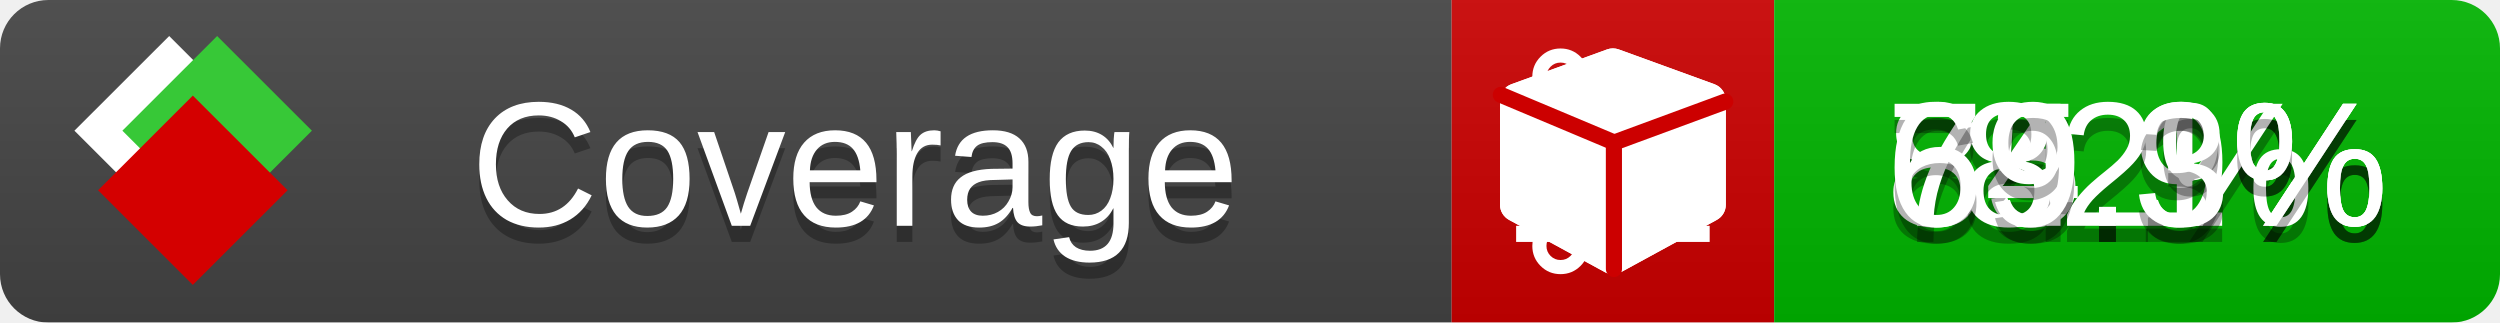
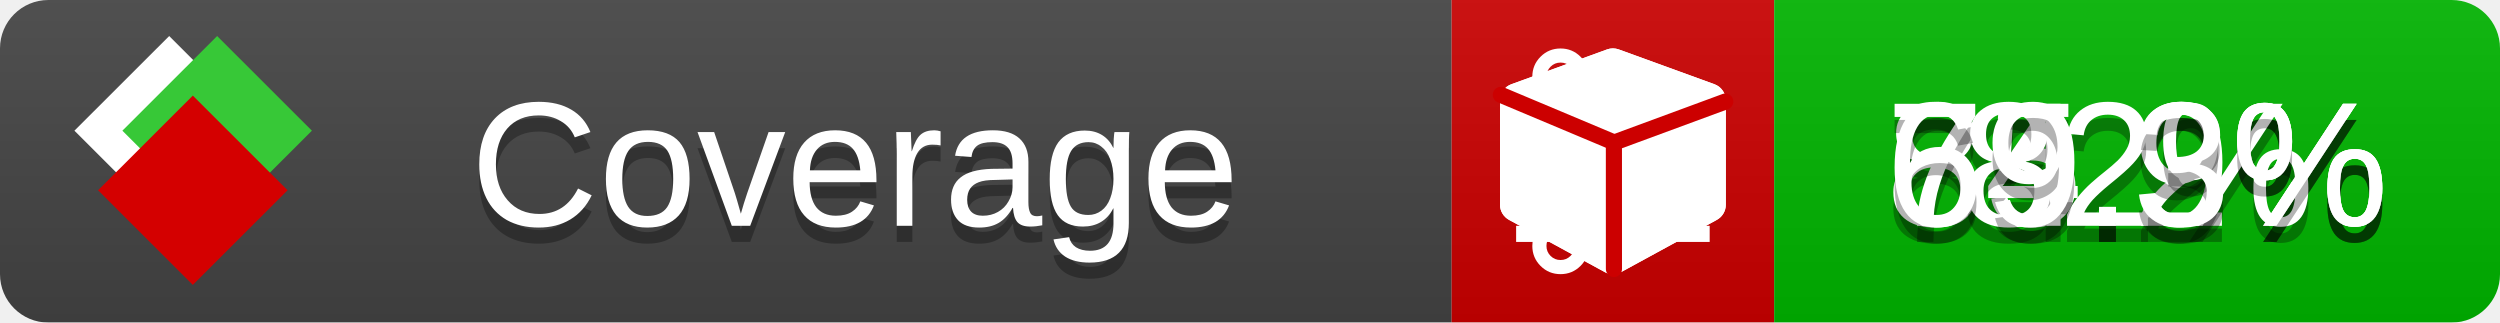
<svg xmlns="http://www.w3.org/2000/svg" xmlns:xlink="http://www.w3.org/1999/xlink" width="155" height="20">
  <style type="text/css">
          
            @keyframes fade1 {
                0% { visibility: visible; opacity: 1; }
               23% { visibility: visible; opacity: 1; }
               25% { visibility: hidden; opacity: 0; }
               48% { visibility: hidden; opacity: 0; }
               50% { visibility: hidden; opacity: 0; }
               73% { visibility: hidden; opacity: 0; }
               75% { visibility: hidden; opacity: 0; }
               98% { visibility: hidden; opacity: 0; }
              100% { visibility: visible; opacity: 1; }
            }
            @keyframes fade2 {
                0% { visibility: hidden; opacity: 0; }
               23% { visibility: hidden; opacity: 0; }
               25% { visibility: visible; opacity: 1; }
               48% { visibility: visible; opacity: 1; }
               50% { visibility: hidden; opacity: 0; }
               73% { visibility: hidden; opacity: 0; }
               75% { visibility: hidden; opacity: 0; }
               98% { visibility: hidden; opacity: 0; }
              100% { visibility: hidden; opacity: 0; }
            }
            @keyframes fade3 {
                0% { visibility: hidden; opacity: 0; }
               23% { visibility: hidden; opacity: 0; }
               25% { visibility: hidden; opacity: 0; }
               48% { visibility: hidden; opacity: 0; }
               50% { visibility: visible; opacity: 1; }
               73% { visibility: visible; opacity: 1; }
               75% { visibility: hidden; opacity: 0; }
               98% { visibility: hidden; opacity: 0; }
              100% { visibility: hidden; opacity: 0; }
            }
            @keyframes fade4 {
                0% { visibility: hidden; opacity: 0; }
               23% { visibility: hidden; opacity: 0; }
               25% { visibility: hidden; opacity: 0; }
               48% { visibility: hidden; opacity: 0; }
               50% { visibility: hidden; opacity: 0; }
               73% { visibility: hidden; opacity: 0; }
               75% { visibility: visible; opacity: 1; }
               98% { visibility: visible; opacity: 1; }
              100% { visibility: hidden; opacity: 0; }
            }
            .linecoverage {
                animation-duration: 15s;
                animation-name: fade1;
                animation-iteration-count: infinite;
            }
            .branchcoverage {
                animation-duration: 15s;
                animation-name: fade2;
                animation-iteration-count: infinite;
            }
            .methodcoverage {
                animation-duration: 15s;
                animation-name: fade3;
                animation-iteration-count: infinite;
            }
            .fullmethodcoverage {
                animation-duration: 15s;
                animation-name: fade4;
                animation-iteration-count: infinite;
            }
          
    </style>
  <defs>
    <linearGradient id="gradient" x2="0" y2="100%">
      <stop offset="0" stop-color="#bbb" stop-opacity=".1" />
      <stop offset="1" stop-opacity=".1" />
    </linearGradient>
    <linearGradient id="c">
      <stop offset="0" stop-color="#d40000" />
      <stop offset="1" stop-color="#ff2a2a" />
    </linearGradient>
    <linearGradient id="a">
      <stop offset="0" stop-color="#e0e0de" />
      <stop offset="1" stop-color="#fff" />
    </linearGradient>
    <linearGradient id="b">
      <stop offset="0" stop-color="#37c837" />
      <stop offset="1" stop-color="#217821" />
    </linearGradient>
    <linearGradient xlink:href="#a" id="e" x1="106.44" x2="69.96" y1="-11.96" y2="-46.84" gradientTransform="matrix(-.8426 -.00045 -.00045 -.8426 -94.27 -75.82)" gradientUnits="userSpaceOnUse" />
    <linearGradient xlink:href="#b" id="f" x1="56.19" x2="77.97" y1="-23.45" y2="10.62" gradientTransform="matrix(.8426 .00045 .00045 .8426 94.27 75.82)" gradientUnits="userSpaceOnUse" />
    <linearGradient xlink:href="#c" id="g" x1="79.98" x2="132.9" y1="10.79" y2="10.79" gradientTransform="matrix(.8426 .00045 .00045 .8426 94.27 75.82)" gradientUnits="userSpaceOnUse" />
    <mask id="mask">
      <rect width="155" height="20" rx="3" fill="#fff" />
    </mask>
    <g id="icon" transform="matrix(.04486 0 0 .04481 -.48 -.63)">
      <rect width="52.92" height="52.92" x="-109.72" y="-27.13" fill="url(#e)" transform="rotate(-135)" />
      <rect width="52.92" height="52.92" x="70.19" y="-39.18" fill="url(#f)" transform="rotate(45)" />
      <rect width="52.92" height="52.92" x="80.05" y="-15.74" fill="url(#g)" transform="rotate(45)" />
    </g>
  </defs>
  <g mask="url(#mask)">
    <rect x="0" y="0" width="90" height="20" fill="#444" />
    <rect x="90" y="0" width="20" height="20" fill="#c00" />
    <rect x="110" y="0" width="45" height="20" fill="#00B600" />
    <rect x="0" y="0" width="155" height="20" fill="url(#gradient)" />
  </g>
  <g>
    <path class="linecoverage" stroke="#fff" d="M94 6.5 h12 M94 10.5 h12 M94 14.5 h12" />
    <path class="branchcoverage" fill="#fff" d="m 97.628,15.247 q 0,-0.364 -0.255,-0.619 -0.255,-0.255 -0.619,-0.255 -0.364,0 -0.619,0.255 -0.255,0.255 -0.255,0.619 0,0.364 0.255,0.619 0.255,0.255 0.619,0.255 0.364,0 0.619,-0.255 0.255,-0.255 0.255,-0.619 z m 0,-10.493 q 0,-0.364 -0.255,-0.619 -0.255,-0.255 -0.619,-0.255 -0.364,0 -0.619,0.255 -0.255,0.255 -0.255,0.619 0,0.364 0.255,0.619 0.255,0.255 0.619,0.255 0.364,0 0.619,-0.255 0.255,-0.255 0.255,-0.619 z m 5.83,1.166 q 0,-0.364 -0.255,-0.619 -0.255,-0.255 -0.619,-0.255 -0.364,0 -0.619,0.255 -0.255,0.255 -0.255,0.619 0,0.364 0.255,0.619 0.255,0.255 0.619,0.255 0.364,0 0.619,-0.255 0.255,-0.255 0.255,-0.619 z m 0.874,0 q 0,0.474 -0.237,0.879 -0.237,0.405 -0.638,0.633 -0.018,2.614 -2.059,3.771 -0.619,0.346 -1.849,0.738 -1.166,0.364 -1.544,0.647 -0.378,0.282 -0.378,0.911 l 0,0.237 q 0.401,0.228 0.638,0.633 0.237,0.405 0.237,0.879 0,0.729 -0.51,1.239 -0.51,0.51 -1.239,0.51 -0.729,0 -1.239,-0.51 -0.51,-0.51 -0.51,-1.239 0,-0.474 0.237,-0.879 0.237,-0.405 0.638,-0.633 l 0,-7.469 q -0.401,-0.228 -0.638,-0.633 -0.237,-0.405 -0.237,-0.879 0,-0.729 0.51,-1.239 0.51,-0.51 1.239,-0.51 0.729,0 1.239,0.51 0.51,0.51 0.51,1.239 0,0.474 -0.237,0.879 -0.237,0.405 -0.638,0.633 l 0,4.527 q 0.492,-0.237 1.403,-0.519 0.501,-0.155 0.797,-0.269 0.296,-0.114 0.642,-0.282 0.346,-0.169 0.537,-0.36 0.191,-0.191 0.369,-0.465 0.178,-0.273 0.255,-0.633 0.077,-0.36 0.077,-0.833 -0.401,-0.228 -0.638,-0.633 -0.237,-0.405 -0.237,-0.879 0,-0.729 0.51,-1.239 0.51,-0.51 1.239,-0.51 0.729,0 1.239,0.51 0.51,0.51 0.51,1.239 z" />
    <path class="methodcoverage" fill="#fff" d="m 100.538,15.629 5.385,-2.936 v -5.351 l -5.385,1.96 z M 100,8.351 105.873,6.214 100,4.077 94.127,6.214 Z m 7,-2.12 v 6.462 q 0,0.294 -0.151,0.547 -0.151,0.252 -0.412,0.395 l -5.923,3.231 q -0.236,0.135 -0.513,0.135 -0.278,0 -0.513,-0.135 l -5.923,-3.231 Q 93.303,13.492 93.151,13.239 93,12.987 93,12.692 v -6.462 q 0,-0.337 0.194,-0.614 0.194,-0.278 0.513,-0.395 l 5.923,-2.154 q 0.185,-0.067 0.37,-0.067 0.185,0 0.37,0.067 l 5.923,2.154 q 0.32,0.118 0.513,0.395 Q 107,5.894 107,6.231 Z" />
    <path class="fullmethodcoverage" fill="#fff" d="m 107,6.231 v 6.462 c 0,0.196 -0.051,0.379 -0.151,0.547 -0.101,0.168 -0.238,0.3 -0.412,0.395 l -5.923,3.231 c -0.157,0.09 -0.328,0.135 -0.513,0.135 -0.185,0 -0.356,-0.045 -0.513,-0.135 l -5.923,-3.231 C 93.39,13.539 93.252,13.407 93.151,13.239 93.05,13.071 93,12.889 93,12.692 v -6.462 c 0,-0.224 0.065,-0.429 0.194,-0.614 0.129,-0.185 0.3,-0.317 0.513,-0.395 l 5.923,-2.154 c 0.123,-0.045 0.247,-0.067 0.37,-0.067 0.123,0 0.247,0.022 0.37,0.067 l 5.923,2.154 c 0.213,0.079 0.384,0.21 0.513,0.395 0.129,0.185 0.194,0.39 0.194,0.614 z" />
    <path class="fullmethodcoverage" style="fill:none;stroke:#cc0000;stroke-width:1;stroke-linecap:round;stroke-dasharray:none;stroke-opacity:1" d="m 100.064,16.677 -0.002,-7.833 6.906,-2.547" />
    <path class="fullmethodcoverage" style="fill:none;stroke:#cc0000;stroke-width:1;stroke-linecap:round;stroke-dasharray:none;stroke-opacity:1" d="M 99.914,8.765 93.052,5.882" />
  </g>
  <g fill="#fff" text-anchor="middle" font-family="Verdana,Arial,Geneva,sans-serif" font-size="11">
    <a xlink:href="https://github.com/danielpalme/ReportGenerator" target="_top">
      <use xlink:href="#icon" transform="translate(3,1) scale(3.5)" />
    </a>
    <text x="53" y="15" fill="#010101" fill-opacity=".3">Coverage</text>
    <text x="53" y="14" fill="#fff">Coverage</text>
-     <text class="linecoverage" x="132.5" y="15" fill="#010101" fill-opacity=".3">85.1%</text>
-     <text class="linecoverage" x="132.5" y="14">85.1%</text>
+     <text class="linecoverage" x="132.5" y="15" fill="#010101" fill-opacity=".3">85.2%</text>
+     <text class="linecoverage" x="132.5" y="14">85.2%</text>
    <text class="branchcoverage" x="132.5" y="15" fill="#010101" fill-opacity=".3">74.9%</text>
    <text class="branchcoverage" x="132.5" y="14">74.9%</text>
    <text class="methodcoverage" x="132.5" y="15" fill="#010101" fill-opacity=".3">82%</text>
    <text class="methodcoverage" x="132.5" y="14">82%</text>
    <text class="fullmethodcoverage" x="132.5" y="15" fill="#010101" fill-opacity=".3">69.3%</text>
    <text class="fullmethodcoverage" x="132.5" y="14">69.3%</text>
  </g>
  <g>
    <rect class="linecoverage" x="90" y="0" width="65" height="20" fill-opacity="0" />
    <rect class="branchcoverage" x="90" y="0" width="65" height="20" fill-opacity="0" />
    <rect class="methodcoverage" x="90" y="0" width="65" height="20" fill-opacity="0" />
    <rect class="fullmethodcoverage" x="90" y="0" width="65" height="20" fill-opacity="0" />
  </g>
</svg>
